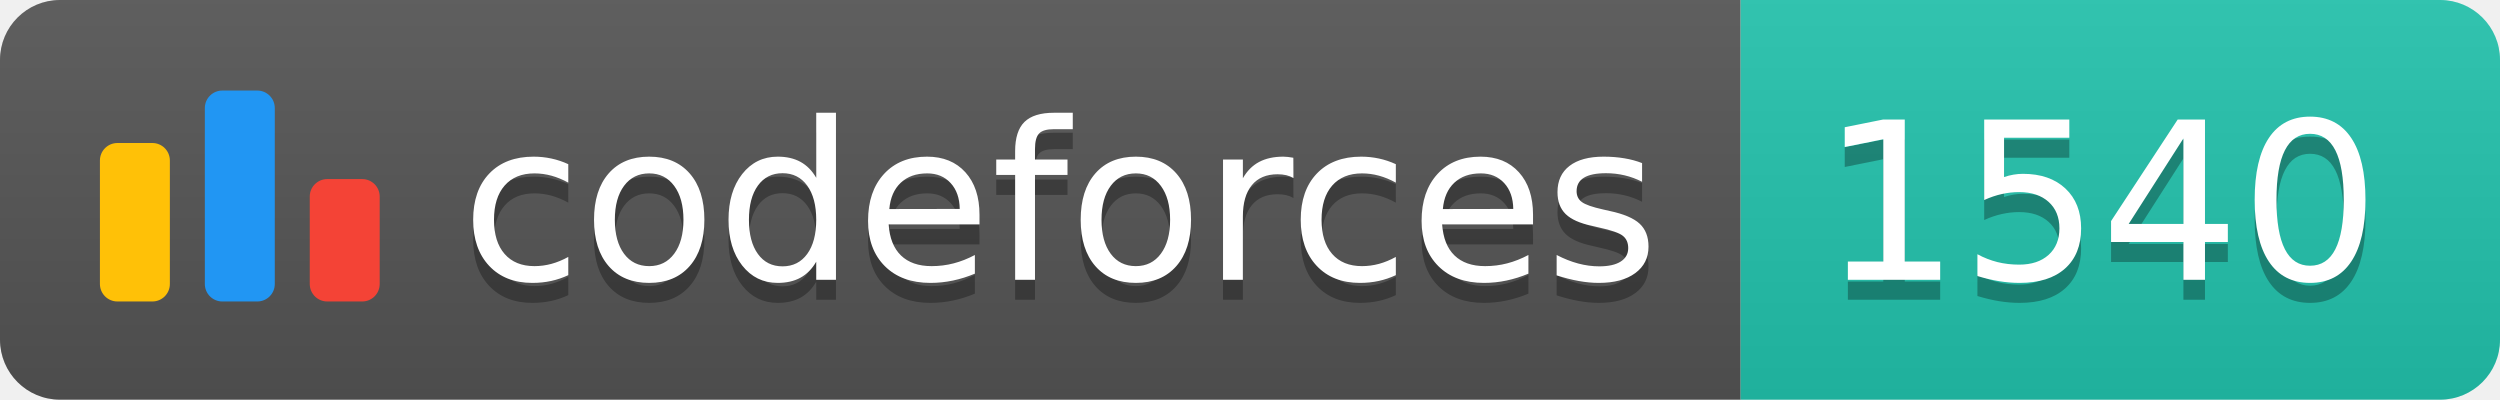
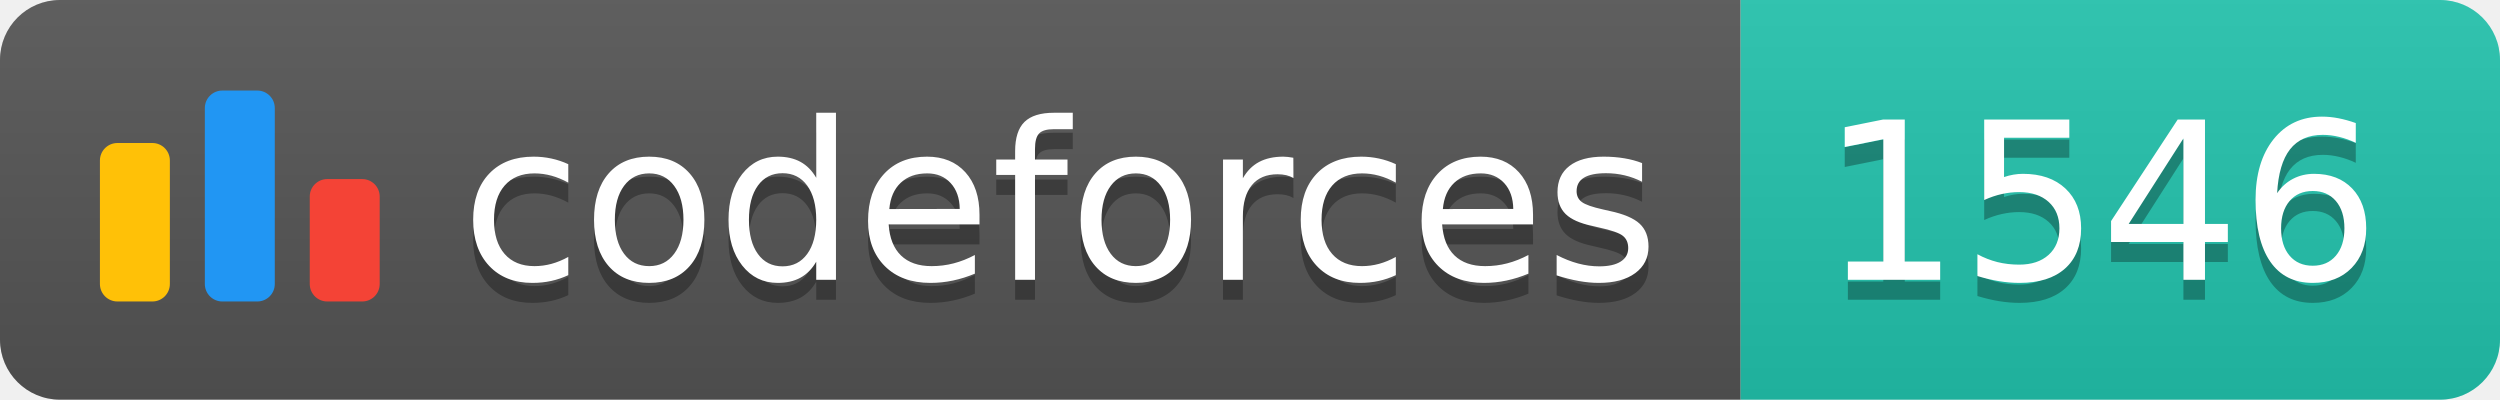
<svg xmlns="http://www.w3.org/2000/svg" width="125.1" height="20">
  <linearGradient id="smooth" x2="0" y2="100%">
    <stop offset="0" stop-color="#bbb" stop-opacity=".1" />
    <stop offset="1" stop-opacity=".1" />
  </linearGradient>
  <clipPath id="round">
    <rect width="125.1" height="20" rx="3" fill="#fff" />
  </clipPath>
  <g clip-path="url(#round)">
    <rect width="87.1" height="20" fill="#555" />
    <rect x="87.1" width="38.0" height="20" fill="#22C4AE" />
    <rect width="125.1" height="20" fill="url(#smooth)" />
  </g>
  <g fill="#fff" text-anchor="middle" font-family="DejaVu Sans,Verdana,Geneva,sans-serif" font-size="110">
    <svg x="5" y="3" class="logo" width="14" height="14" viewBox="0 0 32 25" fill="none">
      <rect y="6" width="8" height="18.125" rx="2" fill="#FFC107" />
      <rect x="24" y="10.125" width="8" height="14" rx="2" fill="#F44336" />
      <rect x="12" width="8" height="24.125" rx="2" fill="#2196F3" />
    </svg>
    <text x="530.5" y="150" fill="#010101" fill-opacity=".3" transform="scale(0.1)" textLength="601.0" lengthAdjust="spacing">codeforces
        </text>
    <text x="530.5" y="140" transform="scale(0.1)" textLength="601.0" lengthAdjust="spacing">codeforces</text>
-     <text x="1051.0" y="150" fill="#010101" fill-opacity=".3" transform="scale(0.1)" textLength="280.0" lengthAdjust="spacing">1540
+     <text x="1051.0" y="150" fill="#010101" fill-opacity=".3" transform="scale(0.1)" textLength="280.0" lengthAdjust="spacing">1546
        </text>
-     <text x="1051.0" y="140" transform="scale(0.1)" textLength="280.0" lengthAdjust="spacing">1540</text>
+     <text x="1051.0" y="140" transform="scale(0.1)" textLength="280.0" lengthAdjust="spacing">1546</text>
  </g>
</svg>
